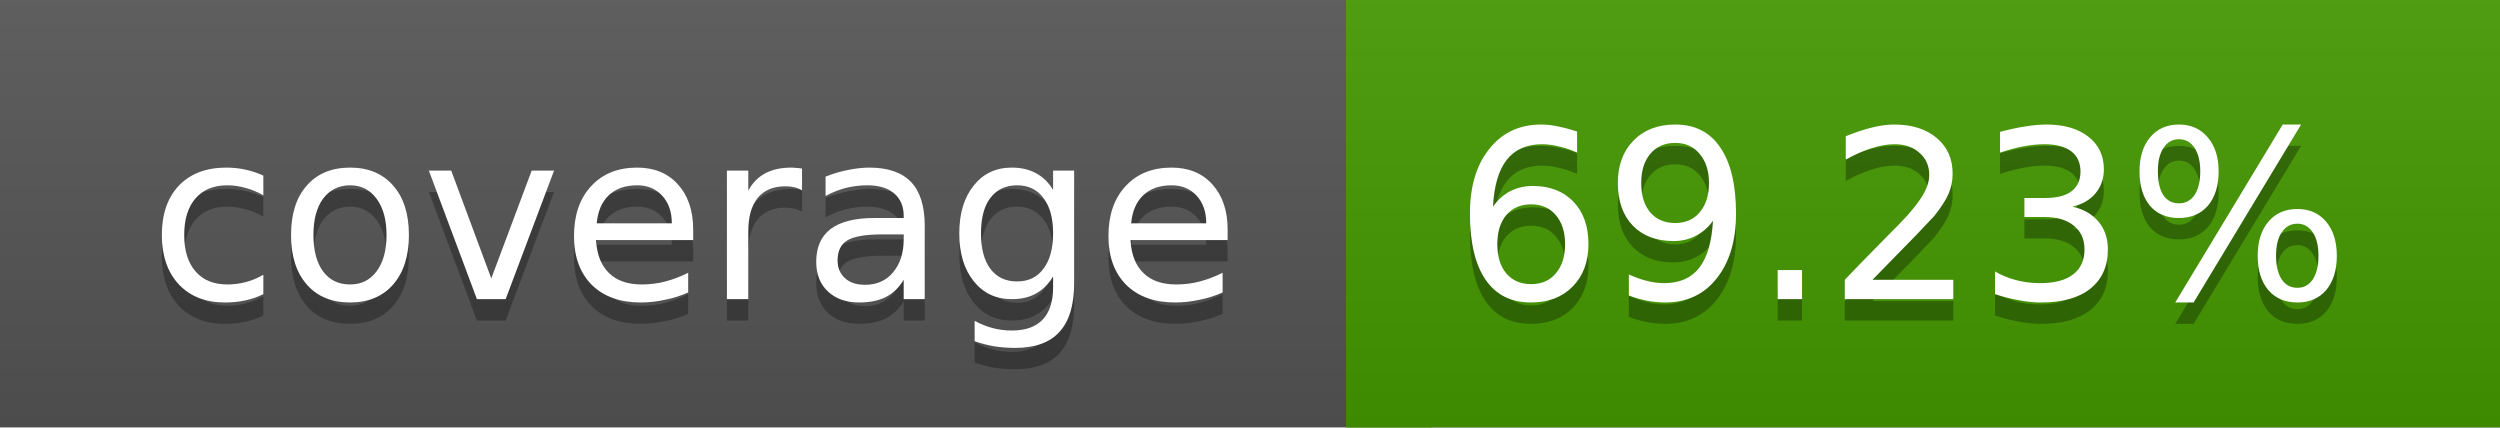
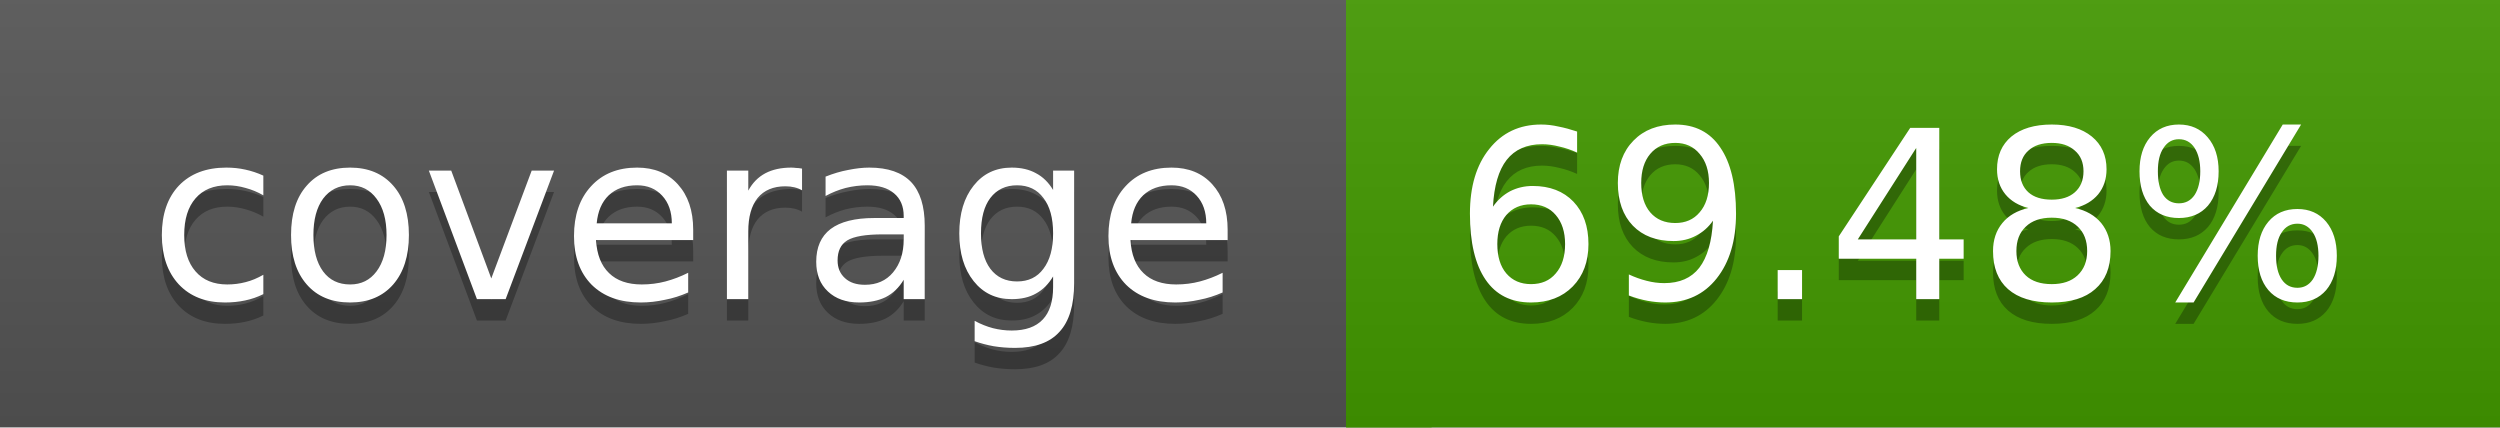
<svg xmlns="http://www.w3.org/2000/svg" width="117" height="20">
  <linearGradient id="a" x2="0" y2="100%">
    <stop offset="0" stop-color="#bbb" stop-opacity=".1" />
    <stop offset="1" stop-opacity=".1" />
  </linearGradient>
  <rect rx="0" width="117" height="20" fill="#555" />
-   <rect rx="0" x="63" width="54" height="20" fill="#449900" />
-   <path fill="#449900" d="M63 0h4v20h-4z" />
+   <rect rx="0" x="63" width="54" height="20" fill="#439a00" />
+   <path fill="#439a00" d="M63 0h4v20h-4z" />
  <rect rx="0" width="117" height="20" fill="url(#a)" />
  <g fill="#fff" text-anchor="middle" font-family="DejaVu Sans,Verdana,Geneva,sans-serif" font-size="11">
    <text x="32.5" y="15" fill="#010101" fill-opacity=".3">coverage</text>
    <text x="32.5" y="14">coverage</text>
-     <text x="89" y="15" fill="#010101" fill-opacity=".3">69.23%</text>
-     <text x="89" y="14">69.23%</text>
+     <text x="89" y="15" fill="#010101" fill-opacity=".3">69.48%</text>
+     <text x="89" y="14">69.48%</text>
  </g>
</svg>
